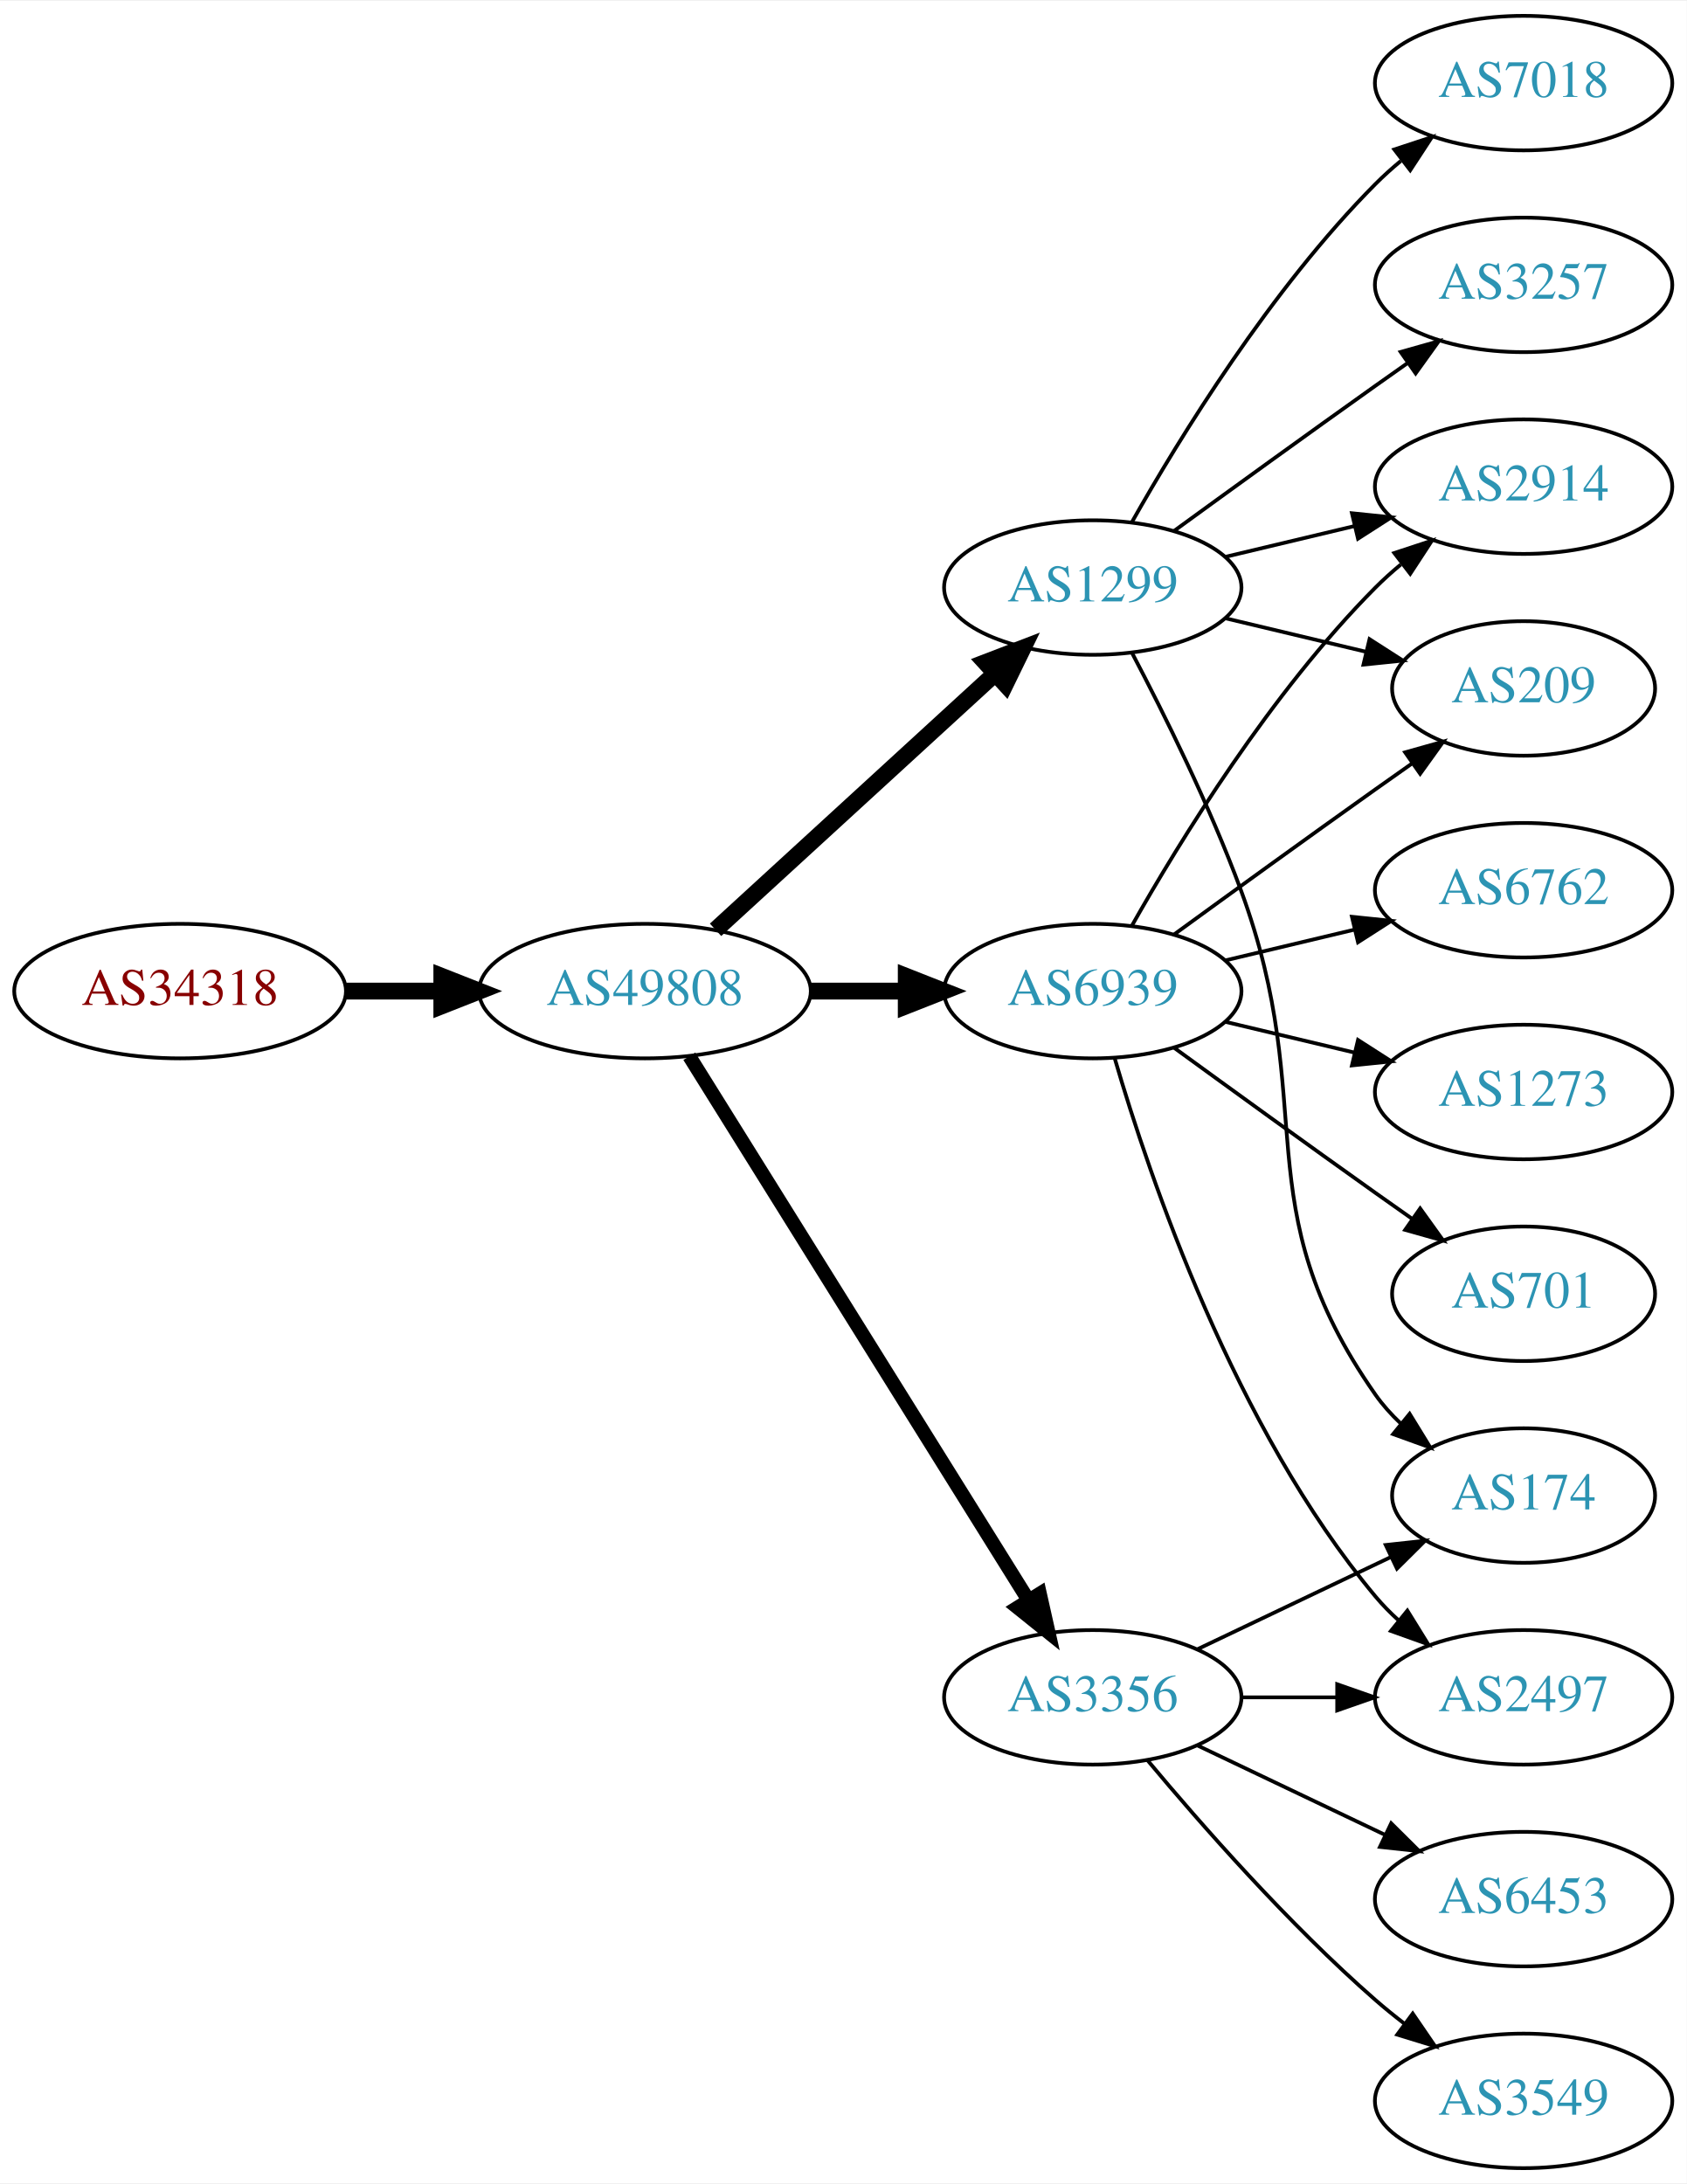
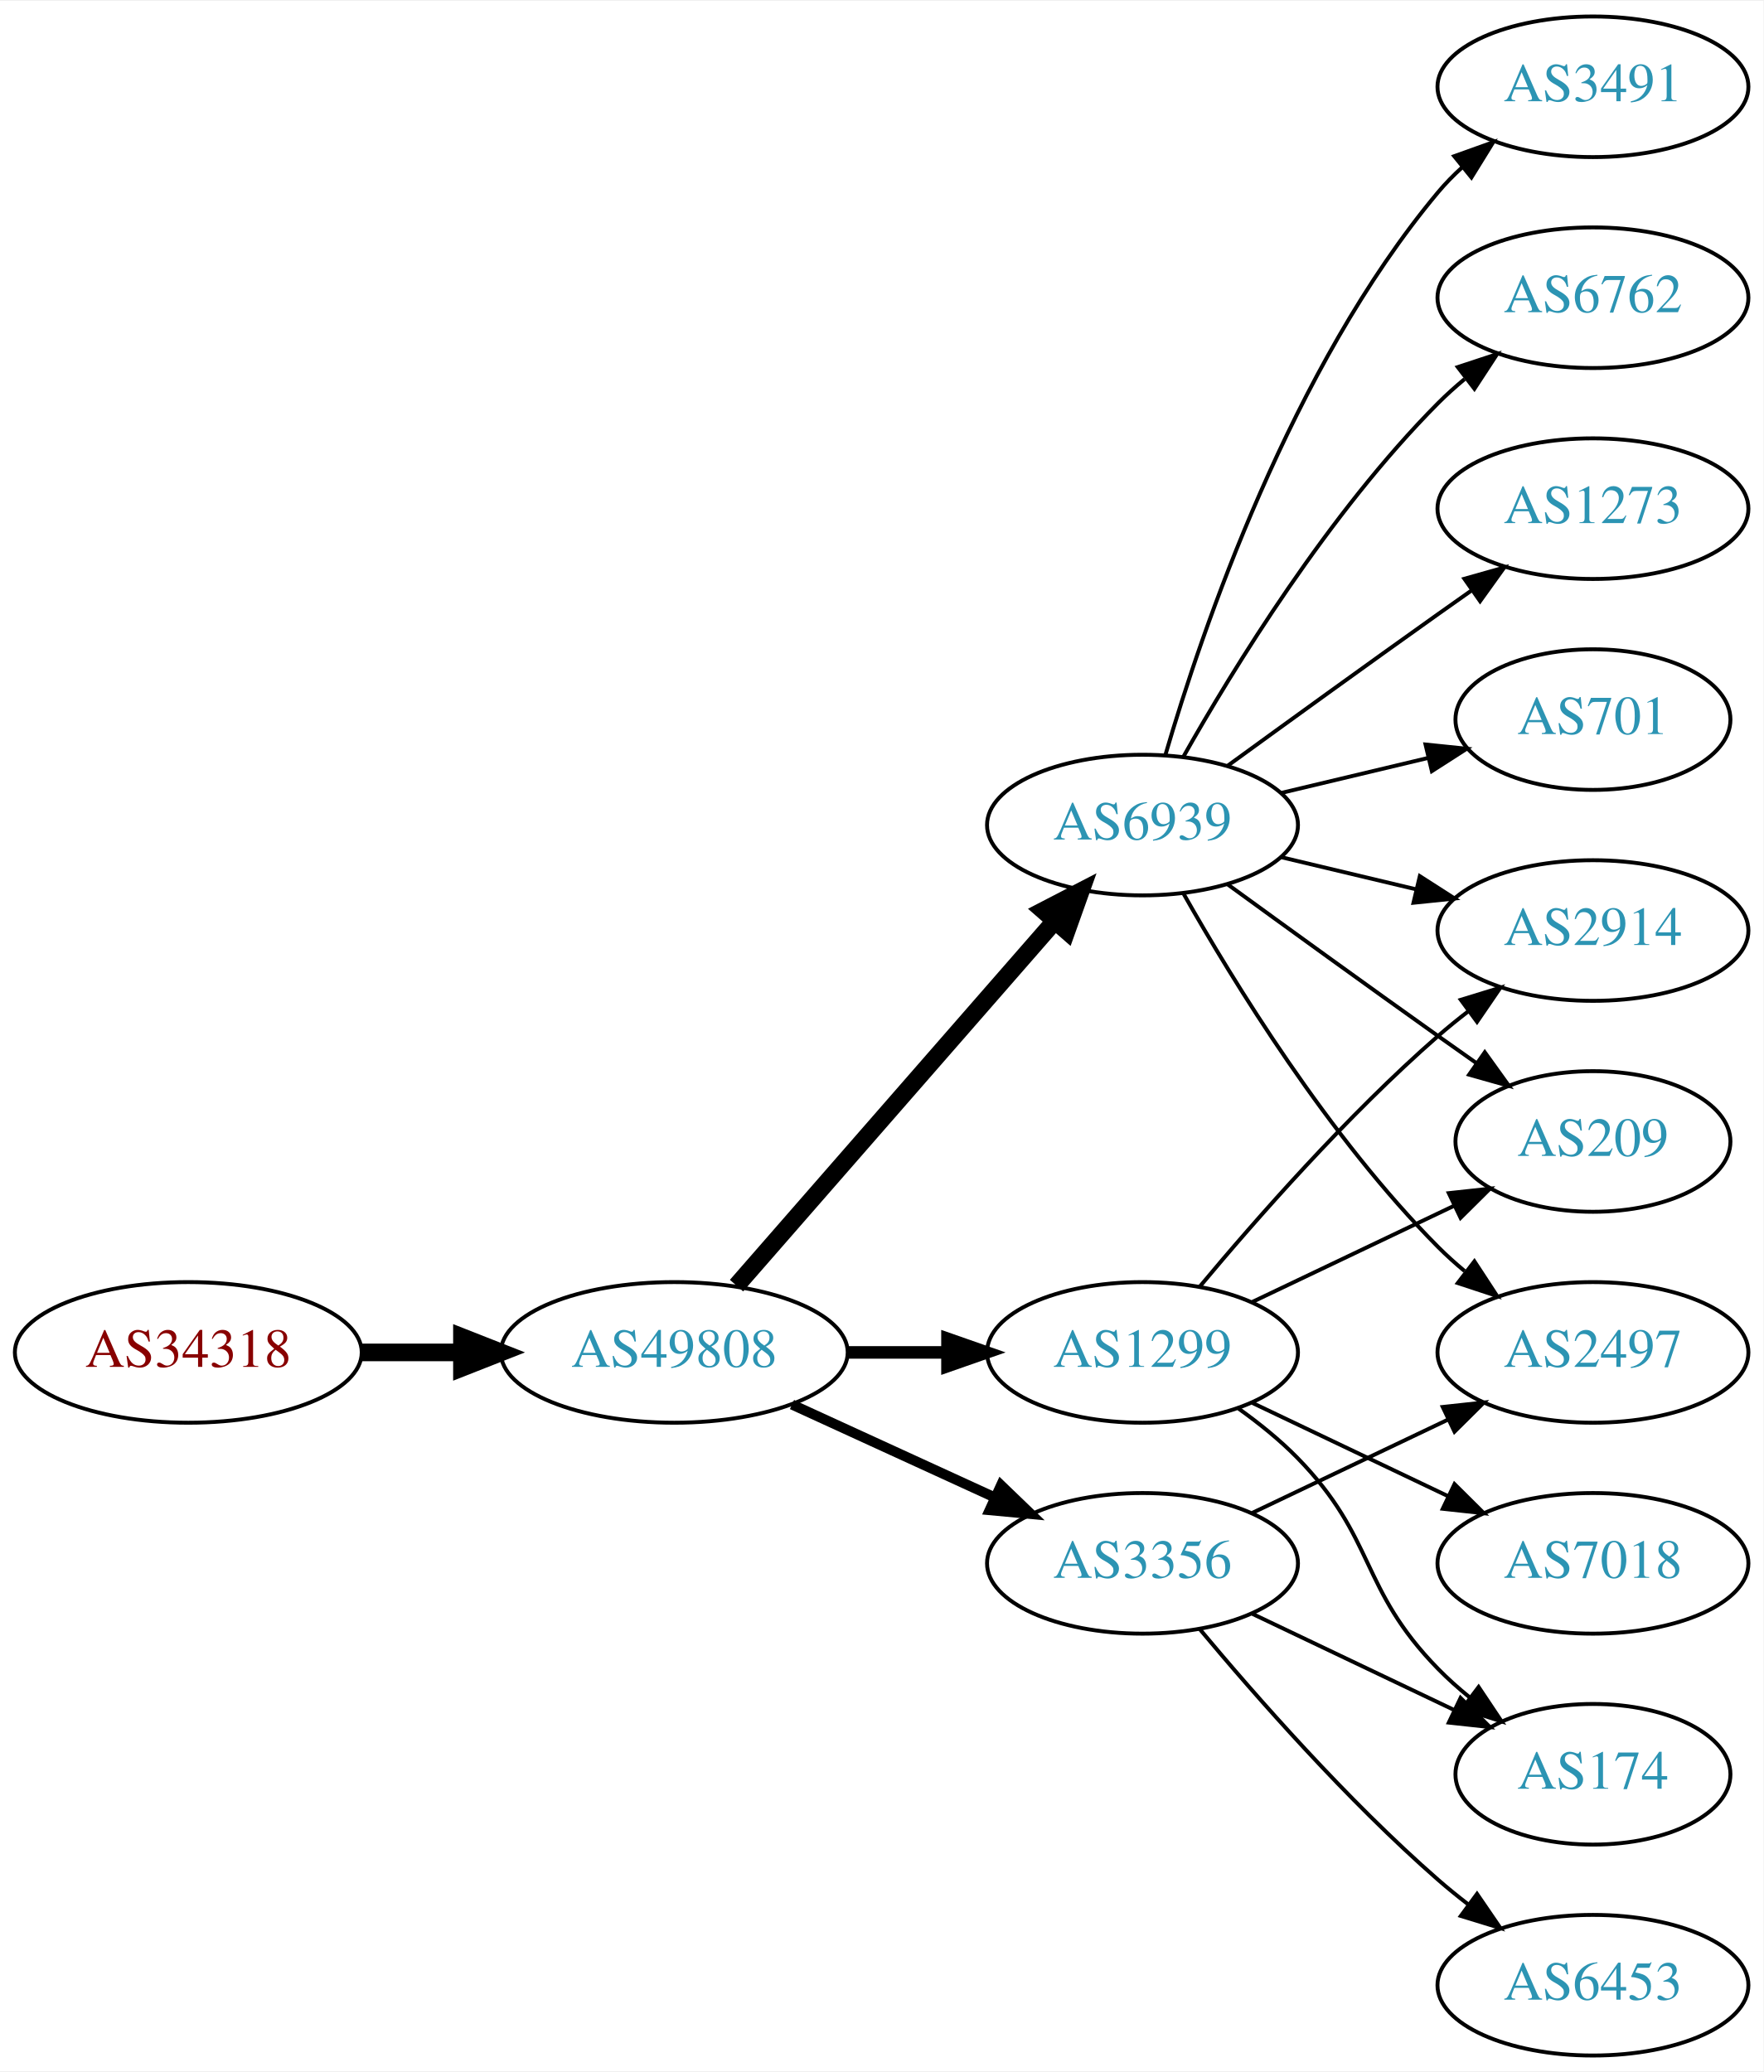
- <svg xmlns="http://www.w3.org/2000/svg" xmlns:xlink="http://www.w3.org/1999/xlink" width="451pt" height="584pt" viewBox="0.00 0.00 451.37 584.00">
-   <g id="graph0" class="graph" transform="scale(1 1) rotate(0) translate(4 580)">
-     <polygon fill="white" stroke="none" points="-4,4 -4,-580 447.37,-580 447.37,4 -4,4" />
+ <svg xmlns="http://www.w3.org/2000/svg" xmlns:xlink="http://www.w3.org/1999/xlink" width="451pt" height="530pt" viewBox="0.00 0.00 451.37 530.00">
+   <g id="graph0" class="graph" transform="scale(1 1) rotate(0) translate(4 526)">
+     <polygon fill="white" stroke="none" points="-4,4 -4,-526 447.37,-526 447.37,4 -4,4" />
    <g id="node1" class="node">
      <g id="a_node1">
        <a xlink:href="/asn/34318" xlink:title="AS34318 ~ Flashnet GmbH [AT]">
-           <ellipse fill="#ffffff" stroke="black" cx="44.196" cy="-315" rx="44.393" ry="18" />
-           <text text-anchor="middle" x="44.196" y="-311.3" font-family="Times,serif" font-size="14.00" fill="#880000">AS34318</text>
+           <ellipse fill="#ffffff" stroke="black" cx="44.196" cy="-180" rx="44.393" ry="18" />
+           <text text-anchor="middle" x="44.196" y="-176.3" font-family="Times,serif" font-size="14.00" fill="#880000">AS34318</text>
        </a>
      </g>
    </g>
    <g id="node2" class="node">
      <g id="a_node2">
        <a xlink:href="/asn/49808" xlink:title="AS49808 ~ POWERSPEED-AS [AT]">
-           <ellipse fill="#ffffff" stroke="black" cx="168.588" cy="-315" rx="44.393" ry="18" />
-           <text text-anchor="middle" x="168.588" y="-311.3" font-family="Times,serif" font-size="14.00" fill="#2c94b3">AS49808</text>
+           <ellipse fill="#ffffff" stroke="black" cx="168.588" cy="-180" rx="44.393" ry="18" />
+           <text text-anchor="middle" x="168.588" y="-176.3" font-family="Times,serif" font-size="14.00" fill="#2c94b3">AS49808</text>
        </a>
      </g>
    </g>
    <g id="edge1" class="edge">
-       <path fill="none" stroke="black" stroke-width="4.5" d="M88.692,-315C96.898,-315 105.569,-315 114.041,-315" />
-       <polygon fill="black" stroke="black" stroke-width="4.5" points="114.233,-318.938 124.233,-315 114.233,-311.063 114.233,-318.938" />
+       <path fill="none" stroke="black" stroke-width="4.5" d="M88.692,-180C96.898,-180 105.569,-180 114.041,-180" />
+       <polygon fill="black" stroke="black" stroke-width="4.5" points="114.233,-183.938 124.233,-180 114.233,-176.063 114.233,-183.938" />
    </g>
    <g id="node3" class="node">
      <g id="a_node3">
+         <a xlink:href="/asn/6939" xlink:title="AS6939 ~ Hurricane Electric LLC [US]">
+           <ellipse fill="#ffffff" stroke="black" cx="288.431" cy="-315" rx="39.794" ry="18" />
+           <text text-anchor="middle" x="288.431" y="-311.3" font-family="Times,serif" font-size="14.00" fill="#2c94b3">AS6939</text>
+         </a>
+       </g>
+     </g>
+     <g id="edge2" class="edge">
+       <path fill="none" stroke="black" stroke-width="4.5" d="M184.513,-197.098C205.056,-220.631 242.175,-263.155 265.771,-290.187" />
+       <polygon fill="black" stroke="black" stroke-width="4.5" points="263.085,-293.097 272.627,-298.041 269.017,-287.918 263.085,-293.097" />
+     </g>
+     <g id="node4" class="node">
+       <g id="a_node4">
+         <a xlink:href="/asn/1299" xlink:title="AS1299 ~ Telia Carrier [EU]">
+           <ellipse fill="#ffffff" stroke="black" cx="288.431" cy="-180" rx="39.794" ry="18" />
+           <text text-anchor="middle" x="288.431" y="-176.3" font-family="Times,serif" font-size="14.00" fill="#2c94b3">AS1299</text>
+         </a>
+       </g>
+     </g>
+     <g id="edge3" class="edge">
+       <path fill="none" stroke="black" stroke-width="3.214" d="M212.799,-180C221.112,-180 229.875,-180 238.357,-180" />
+       <polygon fill="black" stroke="black" stroke-width="3.214" points="238.516,-183.5 248.516,-180 238.516,-176.5 238.516,-183.5" />
+     </g>
+     <g id="node5" class="node">
+       <g id="a_node5">
        <a xlink:href="/asn/3356" xlink:title="AS3356 ~ Level 3 Parent, LLC [US]">
          <ellipse fill="#ffffff" stroke="black" cx="288.431" cy="-126" rx="39.794" ry="18" />
          <text text-anchor="middle" x="288.431" y="-122.3" font-family="Times,serif" font-size="14.00" fill="#2c94b3">AS3356</text>
        </a>
      </g>
    </g>
-     <g id="edge2" class="edge">
-       <path fill="none" stroke="black" stroke-width="3.75" d="M180.463,-297.558C201.247,-264.225 246.707,-191.314 271.136,-152.134" />
-       <polygon fill="black" stroke="black" stroke-width="3.75" points="274.261,-153.737 276.582,-143.4 268.321,-150.034 274.261,-153.737" />
-     </g>
-     <g id="node4" class="node">
-       <g id="a_node4">
-         <a xlink:href="/asn/6939" xlink:title="AS6939 ~ Hurricane Electric LLC [US]">
-           <ellipse fill="#ffffff" stroke="black" cx="288.431" cy="-315" rx="39.794" ry="18" />
-           <text text-anchor="middle" x="288.431" y="-311.3" font-family="Times,serif" font-size="14.00" fill="#2c94b3">AS6939</text>
-         </a>
-       </g>
-     </g>
-     <g id="edge3" class="edge">
-       <path fill="none" stroke="black" stroke-width="4.5" d="M212.799,-315C221.112,-315 229.875,-315 238.357,-315" />
-       <polygon fill="black" stroke="black" stroke-width="4.5" points="238.516,-318.938 248.516,-315 238.516,-311.063 238.516,-318.938" />
-     </g>
-     <g id="node5" class="node">
-       <g id="a_node5">
-         <a xlink:href="/asn/1299" xlink:title="AS1299 ~ Telia Carrier [EU]">
-           <ellipse fill="#ffffff" stroke="black" cx="288.431" cy="-423" rx="39.794" ry="18" />
-           <text text-anchor="middle" x="288.431" y="-419.3" font-family="Times,serif" font-size="14.00" fill="#2c94b3">AS1299</text>
-         </a>
-       </g>
-     </g>
    <g id="edge4" class="edge">
-       <path fill="none" stroke="black" stroke-width="4.5" d="M187.486,-331.403C207.414,-349.667 239.772,-379.322 262.249,-399.921" />
-       <polygon fill="black" stroke="black" stroke-width="4.5" points="259.718,-402.943 269.751,-406.797 265.039,-397.137 259.718,-402.943" />
-     </g>
-     <g id="node7" class="node">
-       <g id="a_node7">
-         <a xlink:href="/asn/2497" xlink:title="AS2497 ~ Internet Initiative Japan Inc. [JP]">
-           <ellipse fill="#ffffff" stroke="black" cx="403.724" cy="-126" rx="39.794" ry="18" />
-           <text text-anchor="middle" x="403.724" y="-122.3" font-family="Times,serif" font-size="14.00" fill="#2c94b3">AS2497</text>
-         </a>
-       </g>
-     </g>
-     <g id="edge12" class="edge">
-       <path fill="none" stroke="black" d="M328.103,-126C336.306,-126 345.07,-126 353.602,-126" />
-       <polygon fill="black" stroke="black" points="353.841,-129.5 363.841,-126 353.841,-122.5 353.841,-129.5" />
-     </g>
-     <g id="node12" class="node">
-       <g id="a_node12">
-         <a xlink:href="/asn/3549" xlink:title="AS3549 ~ Level 3 Parent, LLC [US]">
-           <ellipse fill="#ffffff" stroke="black" cx="403.724" cy="-18" rx="39.794" ry="18" />
-           <text text-anchor="middle" x="403.724" y="-14.3" font-family="Times,serif" font-size="14.00" fill="#2c94b3">AS3549</text>
-         </a>
-       </g>
-     </g>
-     <g id="edge11" class="edge">
-       <path fill="none" stroke="black" d="M303.061,-109.183C317.343,-92.071 340.89,-65.255 364.077,-45 366.543,-42.846 369.182,-40.706 371.879,-38.628" />
-       <polygon fill="black" stroke="black" points="374.052,-41.375 380.033,-32.63 369.904,-35.736 374.052,-41.375" />
-     </g>
-     <g id="node13" class="node">
-       <g id="a_node13">
-         <a xlink:href="/asn/174" xlink:title="AS174 ~ Cogent Communications [US]">
-           <ellipse fill="#ffffff" stroke="black" cx="403.724" cy="-180" rx="35.194" ry="18" />
-           <text text-anchor="middle" x="403.724" y="-176.3" font-family="Times,serif" font-size="14.00" fill="#2c94b3">AS174</text>
-         </a>
-       </g>
-     </g>
-     <g id="edge13" class="edge">
-       <path fill="none" stroke="black" d="M316.567,-138.934C331.999,-146.29 351.485,-155.577 368.02,-163.459" />
-       <polygon fill="black" stroke="black" points="366.828,-166.768 377.361,-167.911 369.84,-160.449 366.828,-166.768" />
-     </g>
-     <g id="node14" class="node">
-       <g id="a_node14">
-         <a xlink:href="/asn/6453" xlink:title="AS6453 ~ TATA COMMUNICATIONS (AMERICA) INC [US]">
-           <ellipse fill="#ffffff" stroke="black" cx="403.724" cy="-72" rx="39.794" ry="18" />
-           <text text-anchor="middle" x="403.724" y="-68.3" font-family="Times,serif" font-size="14.00" fill="#2c94b3">AS6453</text>
-         </a>
-       </g>
-     </g>
-     <g id="edge14" class="edge">
-       <path fill="none" stroke="black" d="M316.567,-113.066C331.561,-105.919 350.382,-96.948 366.605,-89.215" />
-       <polygon fill="black" stroke="black" points="368.288,-92.291 375.809,-84.829 365.276,-85.972 368.288,-92.291" />
+       <path fill="none" stroke="black" stroke-width="2.571" d="M198.718,-166.652C214.329,-159.498 233.727,-150.609 250.399,-142.97" />
+       <polygon fill="black" stroke="black" stroke-width="2.571" points="252.218,-145.986 259.851,-138.638 249.302,-139.622 252.218,-145.986" />
    </g>
    <g id="node6" class="node">
      <g id="a_node6">
-         <a xlink:href="/asn/209" xlink:title="AS209 ~ CenturyLink Communications, LLC [US]">
-           <ellipse fill="#ffffff" stroke="black" cx="403.724" cy="-396" rx="35.194" ry="18" />
-           <text text-anchor="middle" x="403.724" y="-392.3" font-family="Times,serif" font-size="14.00" fill="#2c94b3">AS209</text>
+         <a xlink:href="/asn/1273" xlink:title="AS1273 ~ Vodafone Group PLC [EU]">
+           <ellipse fill="#ffffff" stroke="black" cx="403.724" cy="-396" rx="39.794" ry="18" />
+           <text text-anchor="middle" x="403.724" y="-392.3" font-family="Times,serif" font-size="14.00" fill="#2c94b3">AS1273</text>
        </a>
      </g>
    </g>
    <g id="edge5" class="edge">
-       <path fill="none" stroke="black" d="M310.279,-330.222C325.213,-341.091 345.827,-356.025 364.077,-369 367.288,-371.282 370.657,-373.661 374.011,-376.018" />
-       <polygon fill="black" stroke="black" points="372.023,-378.899 382.222,-381.77 376.039,-373.166 372.023,-378.899" />
+       <path fill="none" stroke="black" d="M310.279,-330.222C325.213,-341.091 345.827,-356.025 364.077,-369 366.898,-371.005 369.841,-373.085 372.789,-375.159" />
+       <polygon fill="black" stroke="black" points="370.816,-378.05 381.013,-380.926 374.835,-372.319 370.816,-378.05" />
+     </g>
+     <g id="node7" class="node">
+       <g id="a_node7">
+         <a xlink:href="/asn/701" xlink:title="AS701 ~ UUNET [US]">
+           <ellipse fill="#ffffff" stroke="black" cx="403.724" cy="-342" rx="35.194" ry="18" />
+           <text text-anchor="middle" x="403.724" y="-338.3" font-family="Times,serif" font-size="14.00" fill="#2c94b3">AS701</text>
+         </a>
+       </g>
    </g>
    <g id="edge6" class="edge">
-       <path fill="none" stroke="black" d="M294.305,-296.998C303.619,-265.156 326.435,-198.019 364.077,-153 365.948,-150.763 368.046,-148.626 370.272,-146.604" />
-       <polygon fill="black" stroke="black" points="372.619,-149.207 378.191,-140.196 368.216,-143.766 372.619,-149.207" />
+       <path fill="none" stroke="black" d="M324.038,-323.248C335.833,-326.058 349.137,-329.229 361.405,-332.153" />
+       <polygon fill="black" stroke="black" points="360.871,-335.624 371.41,-334.537 362.494,-328.814 360.871,-335.624" />
    </g>
    <g id="node8" class="node">
      <g id="a_node8">
-         <a xlink:href="/asn/1273" xlink:title="AS1273 ~ Vodafone Group PLC [EU]">
+         <a xlink:href="/asn/2914" xlink:title="AS2914 ~ NTT America, Inc. [US]">
          <ellipse fill="#ffffff" stroke="black" cx="403.724" cy="-288" rx="39.794" ry="18" />
-           <text text-anchor="middle" x="403.724" y="-284.3" font-family="Times,serif" font-size="14.00" fill="#2c94b3">AS1273</text>
+           <text text-anchor="middle" x="403.724" y="-284.3" font-family="Times,serif" font-size="14.00" fill="#2c94b3">AS2914</text>
        </a>
      </g>
    </g>
    <g id="edge7" class="edge">
      <path fill="none" stroke="black" d="M324.038,-306.752C334.909,-304.162 347.064,-301.265 358.506,-298.538" />
      <polygon fill="black" stroke="black" points="359.412,-301.92 368.328,-296.197 357.789,-295.111 359.412,-301.92" />
    </g>
    <g id="node9" class="node">
      <g id="a_node9">
-         <a xlink:href="/asn/701" xlink:title="AS701 ~ UUNET [US]">
-           <ellipse fill="#ffffff" stroke="black" cx="403.724" cy="-234" rx="35.194" ry="18" />
-           <text text-anchor="middle" x="403.724" y="-230.3" font-family="Times,serif" font-size="14.00" fill="#2c94b3">AS701</text>
+         <a xlink:href="/asn/3491" xlink:title="AS3491 ~ PCCW Global, Inc. [US]">
+           <ellipse fill="#ffffff" stroke="black" cx="403.724" cy="-504" rx="39.794" ry="18" />
+           <text text-anchor="middle" x="403.724" y="-500.3" font-family="Times,serif" font-size="14.00" fill="#2c94b3">AS3491</text>
        </a>
      </g>
    </g>
    <g id="edge8" class="edge">
-       <path fill="none" stroke="black" d="M310.279,-299.778C325.213,-288.909 345.827,-273.975 364.077,-261 367.288,-258.718 370.657,-256.339 374.011,-253.982" />
-       <polygon fill="black" stroke="black" points="376.039,-256.834 382.222,-248.23 372.023,-251.101 376.039,-256.834" />
+       <path fill="none" stroke="black" d="M294.305,-333.002C303.619,-364.844 326.435,-431.981 364.077,-477 365.948,-479.237 368.046,-481.374 370.272,-483.396" />
+       <polygon fill="black" stroke="black" points="368.216,-486.234 378.191,-489.804 372.619,-480.793 368.216,-486.234" />
    </g>
    <g id="node10" class="node">
      <g id="a_node10">
        <a xlink:href="/asn/6762" xlink:title="AS6762 ~ TELECOM ITALIA SPARKLE S.p.A. [IT]">
-           <ellipse fill="#ffffff" stroke="black" cx="403.724" cy="-342" rx="39.794" ry="18" />
-           <text text-anchor="middle" x="403.724" y="-338.3" font-family="Times,serif" font-size="14.00" fill="#2c94b3">AS6762</text>
+           <ellipse fill="#ffffff" stroke="black" cx="403.724" cy="-450" rx="39.794" ry="18" />
+           <text text-anchor="middle" x="403.724" y="-446.3" font-family="Times,serif" font-size="14.00" fill="#2c94b3">AS6762</text>
        </a>
      </g>
    </g>
    <g id="edge9" class="edge">
-       <path fill="none" stroke="black" d="M324.038,-323.248C334.909,-325.838 347.064,-328.735 358.506,-331.462" />
-       <polygon fill="black" stroke="black" points="357.789,-334.889 368.328,-333.803 359.412,-328.08 357.789,-334.889" />
+       <path fill="none" stroke="black" d="M298.891,-332.49C311.672,-355.096 336.105,-394.886 364.077,-423 366.188,-425.121 368.484,-427.188 370.87,-429.171" />
+       <polygon fill="black" stroke="black" points="369.122,-432.242 379.185,-435.556 373.385,-426.69 369.122,-432.242" />
    </g>
    <g id="node11" class="node">
      <g id="a_node11">
-         <a xlink:href="/asn/2914" xlink:title="AS2914 ~ NTT America, Inc. [US]">
-           <ellipse fill="#ffffff" stroke="black" cx="403.724" cy="-450" rx="39.794" ry="18" />
-           <text text-anchor="middle" x="403.724" y="-446.3" font-family="Times,serif" font-size="14.00" fill="#2c94b3">AS2914</text>
+         <a xlink:href="/asn/209" xlink:title="AS209 ~ CenturyLink Communications, LLC [US]">
+           <ellipse fill="#ffffff" stroke="black" cx="403.724" cy="-234" rx="35.194" ry="18" />
+           <text text-anchor="middle" x="403.724" y="-230.3" font-family="Times,serif" font-size="14.00" fill="#2c94b3">AS209</text>
        </a>
      </g>
    </g>
    <g id="edge10" class="edge">
-       <path fill="none" stroke="black" d="M298.891,-332.49C311.672,-355.096 336.105,-394.886 364.077,-423 366.188,-425.121 368.484,-427.188 370.87,-429.171" />
-       <polygon fill="black" stroke="black" points="369.122,-432.242 379.185,-435.556 373.385,-426.69 369.122,-432.242" />
+       <path fill="none" stroke="black" d="M310.279,-299.778C325.213,-288.909 345.827,-273.975 364.077,-261 367.288,-258.718 370.657,-256.339 374.011,-253.982" />
+       <polygon fill="black" stroke="black" points="376.039,-256.834 382.222,-248.23 372.023,-251.101 376.039,-256.834" />
    </g>
-     <g id="edge19" class="edge">
-       <path fill="none" stroke="black" d="M324.038,-414.752C335.833,-411.942 349.137,-408.771 361.405,-405.847" />
-       <polygon fill="black" stroke="black" points="362.494,-409.186 371.41,-403.463 360.871,-402.376 362.494,-409.186" />
+     <g id="node12" class="node">
+       <g id="a_node12">
+         <a xlink:href="/asn/2497" xlink:title="AS2497 ~ Internet Initiative Japan Inc. [JP]">
+           <ellipse fill="#ffffff" stroke="black" cx="403.724" cy="-180" rx="39.794" ry="18" />
+           <text text-anchor="middle" x="403.724" y="-176.3" font-family="Times,serif" font-size="14.00" fill="#2c94b3">AS2497</text>
+         </a>
+       </g>
+     </g>
+     <g id="edge11" class="edge">
+       <path fill="none" stroke="black" d="M298.891,-297.51C311.672,-274.904 336.105,-235.114 364.077,-207 366.188,-204.879 368.484,-202.812 370.87,-200.829" />
+       <polygon fill="black" stroke="black" points="373.385,-203.31 379.185,-194.444 369.122,-197.758 373.385,-203.31" />
+     </g>
+     <g id="edge13" class="edge">
+       <path fill="none" stroke="black" d="M303.061,-196.817C317.343,-213.929 340.89,-240.745 364.077,-261 366.543,-263.154 369.182,-265.294 371.879,-267.372" />
+       <polygon fill="black" stroke="black" points="369.904,-270.264 380.033,-273.37 374.052,-264.625 369.904,-270.264" />
+     </g>
+     <g id="edge15" class="edge">
+       <path fill="none" stroke="black" d="M316.567,-192.934C331.999,-200.29 351.485,-209.577 368.02,-217.459" />
+       <polygon fill="black" stroke="black" points="366.828,-220.768 377.361,-221.911 369.84,-214.449 366.828,-220.768" />
+     </g>
+     <g id="node13" class="node">
+       <g id="a_node13">
+         <a xlink:href="/asn/174" xlink:title="AS174 ~ Cogent Communications [US]">
+           <ellipse fill="#ffffff" stroke="black" cx="403.724" cy="-72" rx="35.194" ry="18" />
+           <text text-anchor="middle" x="403.724" y="-68.3" font-family="Times,serif" font-size="14.00" fill="#2c94b3">AS174</text>
+         </a>
+       </g>
+     </g>
+     <g id="edge12" class="edge">
+       <path fill="none" stroke="black" d="M313.025,-165.611C318.281,-161.852 323.613,-157.563 328.077,-153 348.25,-132.383 343.905,-119.617 364.077,-99 366.556,-96.466 369.303,-94.017 372.156,-91.696" />
+       <polygon fill="black" stroke="black" points="374.458,-94.343 380.341,-85.532 370.247,-88.752 374.458,-94.343" />
+     </g>
+     <g id="node14" class="node">
+       <g id="a_node14">
+         <a xlink:href="/asn/7018" xlink:title="AS7018 ~ AT&amp;T Services, Inc. [US]">
+           <ellipse fill="#ffffff" stroke="black" cx="403.724" cy="-126" rx="39.794" ry="18" />
+           <text text-anchor="middle" x="403.724" y="-122.3" font-family="Times,serif" font-size="14.00" fill="#2c94b3">AS7018</text>
+         </a>
+       </g>
+     </g>
+     <g id="edge14" class="edge">
+       <path fill="none" stroke="black" d="M316.567,-167.066C331.561,-159.919 350.382,-150.948 366.605,-143.215" />
+       <polygon fill="black" stroke="black" points="368.288,-146.291 375.809,-138.829 365.276,-139.972 368.288,-146.291" />
    </g>
    <g id="edge16" class="edge">
-       <path fill="none" stroke="black" d="M324.038,-431.248C334.909,-433.838 347.064,-436.735 358.506,-439.462" />
-       <polygon fill="black" stroke="black" points="357.789,-442.889 368.328,-441.803 359.412,-436.08 357.789,-442.889" />
+       <path fill="none" stroke="black" d="M316.567,-138.934C331.561,-146.081 350.382,-155.052 366.605,-162.785" />
+       <polygon fill="black" stroke="black" points="365.276,-166.028 375.809,-167.171 368.288,-159.709 365.276,-166.028" />
    </g>
    <g id="edge18" class="edge">
-       <path fill="none" stroke="black" d="M298.998,-405.394C307.484,-389.255 319.784,-364.516 328.077,-342 349.538,-283.73 328.464,-257.869 364.077,-207 366.002,-204.251 368.301,-201.69 370.806,-199.327" />
-       <polygon fill="black" stroke="black" points="373.223,-201.873 378.767,-192.844 368.803,-196.445 373.223,-201.873" />
+       <path fill="none" stroke="black" d="M316.567,-113.066C331.999,-105.71 351.485,-96.423 368.02,-88.541" />
+       <polygon fill="black" stroke="black" points="369.84,-91.551 377.361,-84.089 366.828,-85.232 369.84,-91.551" />
    </g>
    <g id="node15" class="node">
      <g id="a_node15">
-         <a xlink:href="/asn/3257" xlink:title="AS3257 ~ GTT [DE]">
-           <ellipse fill="#ffffff" stroke="black" cx="403.724" cy="-504" rx="39.794" ry="18" />
-           <text text-anchor="middle" x="403.724" y="-500.3" font-family="Times,serif" font-size="14.00" fill="#2c94b3">AS3257</text>
-         </a>
-       </g>
-     </g>
-     <g id="edge15" class="edge">
-       <path fill="none" stroke="black" d="M310.279,-438.222C325.213,-449.091 345.827,-464.025 364.077,-477 366.898,-479.005 369.841,-481.085 372.789,-483.159" />
-       <polygon fill="black" stroke="black" points="370.816,-486.05 381.013,-488.926 374.835,-480.319 370.816,-486.05" />
-     </g>
-     <g id="node16" class="node">
-       <g id="a_node16">
-         <a xlink:href="/asn/7018" xlink:title="AS7018 ~ AT&amp;T Services, Inc. [US]">
-           <ellipse fill="#ffffff" stroke="black" cx="403.724" cy="-558" rx="39.794" ry="18" />
-           <text text-anchor="middle" x="403.724" y="-554.3" font-family="Times,serif" font-size="14.00" fill="#2c94b3">AS7018</text>
+         <a xlink:href="/asn/6453" xlink:title="AS6453 ~ TATA COMMUNICATIONS (AMERICA) INC [US]">
+           <ellipse fill="#ffffff" stroke="black" cx="403.724" cy="-18" rx="39.794" ry="18" />
+           <text text-anchor="middle" x="403.724" y="-14.3" font-family="Times,serif" font-size="14.00" fill="#2c94b3">AS6453</text>
        </a>
      </g>
    </g>
    <g id="edge17" class="edge">
-       <path fill="none" stroke="black" d="M298.891,-440.49C311.672,-463.096 336.105,-502.886 364.077,-531 366.188,-533.121 368.484,-535.188 370.87,-537.171" />
-       <polygon fill="black" stroke="black" points="369.122,-540.242 379.185,-543.556 373.385,-534.69 369.122,-540.242" />
+       <path fill="none" stroke="black" d="M303.061,-109.183C317.343,-92.071 340.89,-65.255 364.077,-45 366.543,-42.846 369.182,-40.706 371.879,-38.628" />
+       <polygon fill="black" stroke="black" points="374.052,-41.375 380.033,-32.63 369.904,-35.736 374.052,-41.375" />
    </g>
  </g>
</svg>
